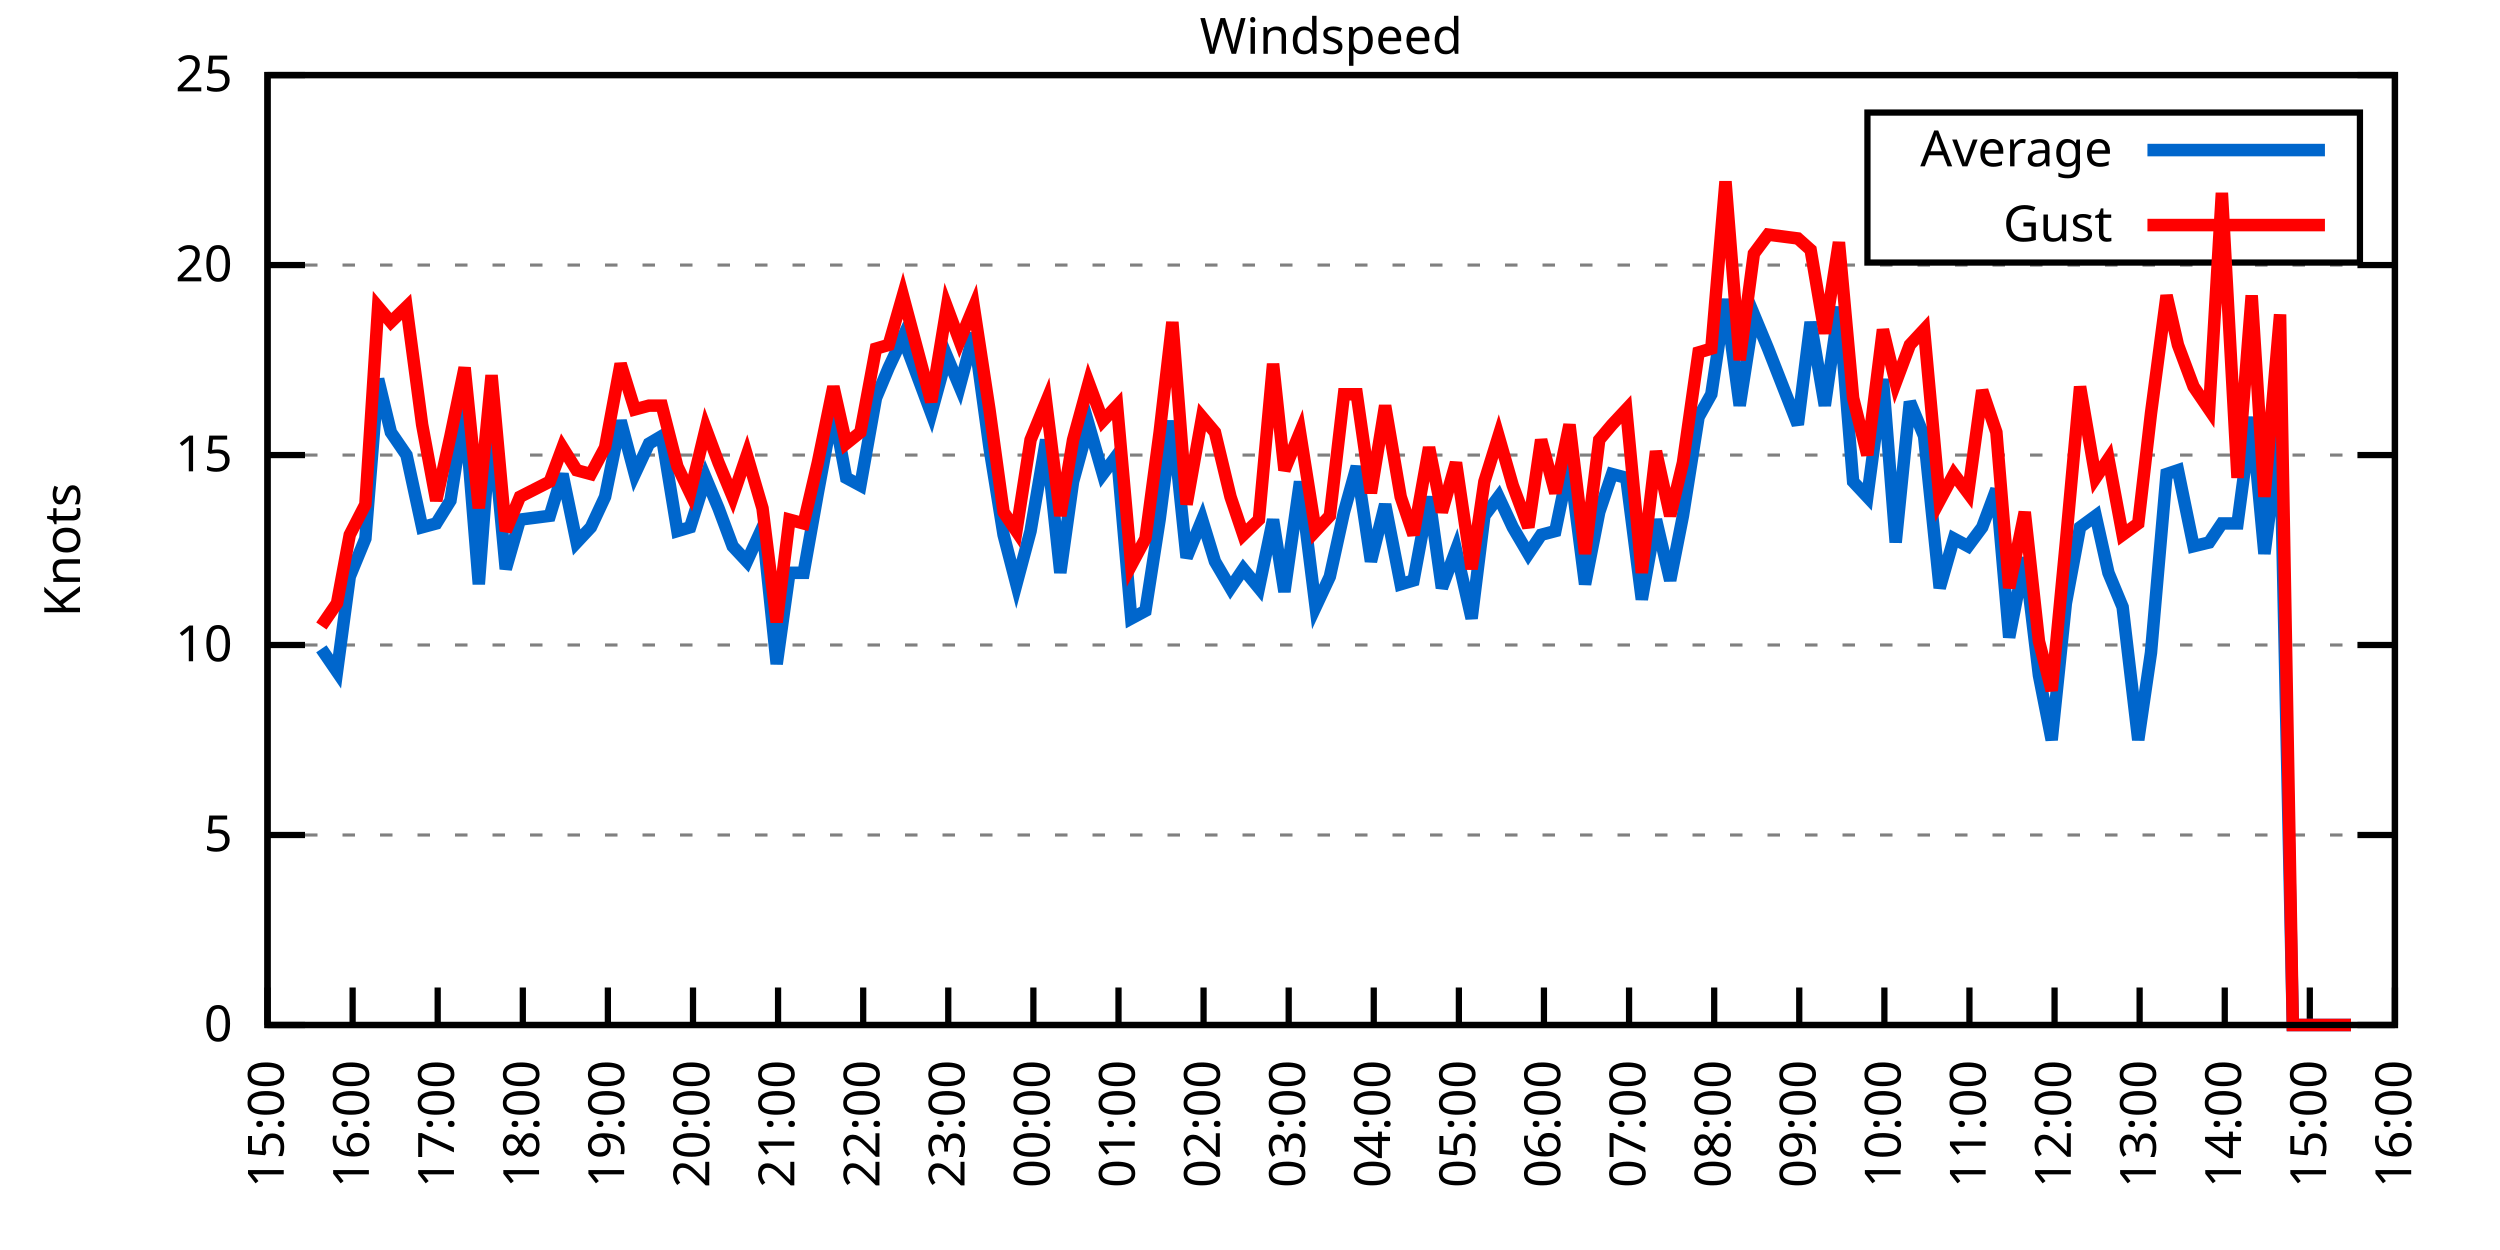
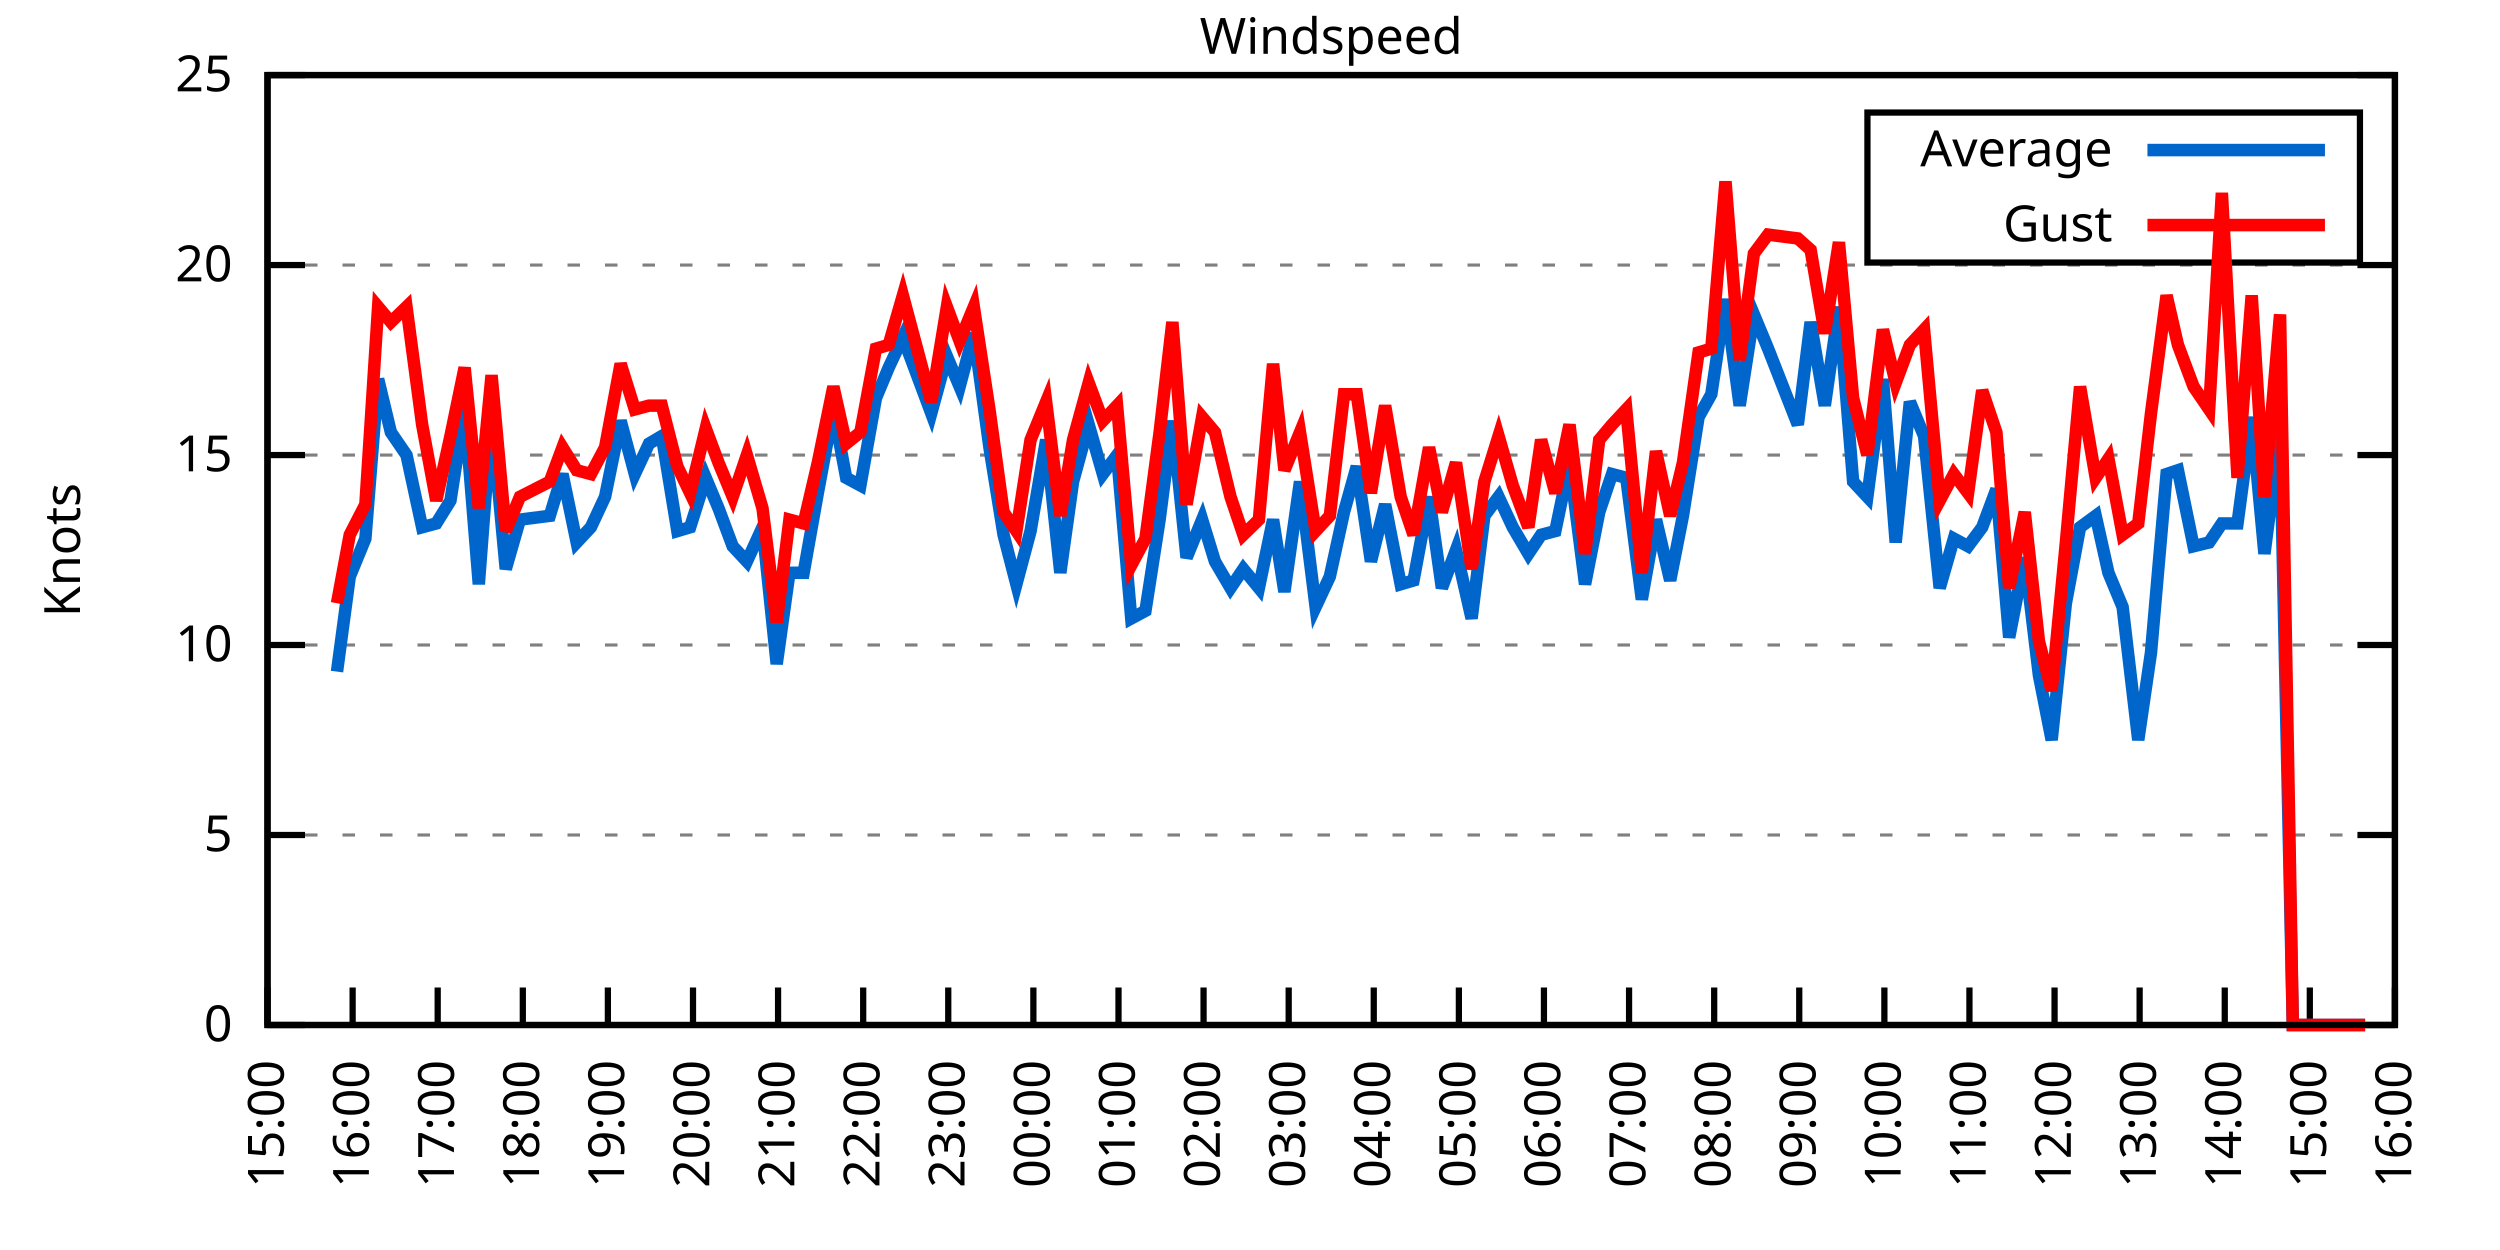
<svg xmlns="http://www.w3.org/2000/svg" xmlns:xlink="http://www.w3.org/1999/xlink" width="400" height="200" viewBox="0 0 400 200">
  <g id="gnuplot_canvas">
    <rect x="0" y="0" width="400" height="200" fill="none" />
    <defs>
      <circle id="gpDot" r="0.5" stroke-width="0.5" stroke="currentColor" />
      <path id="gpPt0" stroke-width="0.333" stroke="currentColor" d="M-1,0 h2 M0,-1 v2" />
      <path id="gpPt1" stroke-width="0.333" stroke="currentColor" d="M-1,-1 L1,1 M1,-1 L-1,1" />
      <path id="gpPt2" stroke-width="0.333" stroke="currentColor" d="M-1,0 L1,0 M0,-1 L0,1 M-1,-1 L1,1 M-1,1 L1,-1" />
      <rect id="gpPt3" stroke-width="0.333" stroke="currentColor" x="-1" y="-1" width="2" height="2" />
      <rect id="gpPt4" stroke-width="0.333" stroke="currentColor" fill="currentColor" x="-1" y="-1" width="2" height="2" />
      <circle id="gpPt5" stroke-width="0.333" stroke="currentColor" cx="0" cy="0" r="1" />
      <use xlink:href="#gpPt5" id="gpPt6" fill="currentColor" stroke="none" />
      <path id="gpPt7" stroke-width="0.333" stroke="currentColor" d="M0,-1.33 L-1.33,0.67 L1.33,0.67 z" />
      <use xlink:href="#gpPt7" id="gpPt8" fill="currentColor" stroke="none" />
      <use xlink:href="#gpPt7" id="gpPt9" stroke="currentColor" transform="rotate(180)" />
      <use xlink:href="#gpPt9" id="gpPt10" fill="currentColor" stroke="none" />
      <use xlink:href="#gpPt3" id="gpPt11" stroke="currentColor" transform="rotate(45)" />
      <use xlink:href="#gpPt11" id="gpPt12" fill="currentColor" stroke="none" />
      <path id="gpPt13" stroke-width="0.333" stroke="currentColor" d="M0,1.330 L1.265,0.411 L0.782,-1.067 L-0.782,-1.076 L-1.265,0.411 z" />
      <use xlink:href="#gpPt13" id="gpPt14" fill="currentColor" stroke="none" />
      <filter id="textbox" filterUnits="objectBoundingBox" x="0" y="0" height="1" width="1">
        <feFlood flood-color="white" flood-opacity="1" result="bgnd" />
        <feComposite in="SourceGraphic" in2="bgnd" operator="atop" />
      </filter>
      <filter id="greybox" filterUnits="objectBoundingBox" x="0" y="0" height="1" width="1">
        <feFlood flood-color="lightgrey" flood-opacity="1" result="grey" />
        <feComposite in="SourceGraphic" in2="grey" operator="atop" />
      </filter>
    </defs>
    <g fill="none" color="white" stroke="currentColor" stroke-width="1.00" stroke-linecap="butt" stroke-linejoin="miter">
</g>
    <g fill="none" color="black" stroke="currentColor" stroke-width="1.00" stroke-linecap="butt" stroke-linejoin="miter">
      <g stroke="none" shape-rendering="crispEdges">
        <polygon fill="rgb(255, 255, 255)" points="42.80,164.00 383.18,164.00 383.18,12.02 42.80,12.02 " />
      </g>
    </g>
    <g fill="none" color="black" stroke="currentColor" stroke-width="1.00" stroke-linecap="butt" stroke-linejoin="miter">
</g>
    <g fill="none" color="black" stroke="black" stroke-width="0.50" stroke-linecap="butt" stroke-linejoin="miter">
</g>
    <g fill="none" color="gray" stroke="currentColor" stroke-width="0.50" stroke-linecap="butt" stroke-linejoin="miter">
      <path stroke="gray" stroke-dasharray="2,4" class="gridline" d="M42.80,164.00 L383.19,164.00  " />
    </g>
    <g fill="none" color="gray" stroke="gray" stroke-width="1.00" stroke-linecap="butt" stroke-linejoin="miter">
</g>
    <g fill="none" color="black" stroke="currentColor" stroke-width="1.00" stroke-linecap="butt" stroke-linejoin="miter">
      <path stroke="black" d="M42.80,164.00 L48.80,164.00 M383.19,164.00 L377.19,164.00  " />
      <g transform="translate(37.20,166.60)" stroke="none" fill="black" font-family="Sans" font-size="8.00" text-anchor="end">
        <text>
          <tspan font-family="Sans"> 0</tspan>
        </text>
      </g>
    </g>
    <g fill="none" color="black" stroke="currentColor" stroke-width="1.00" stroke-linecap="butt" stroke-linejoin="miter">
</g>
    <g fill="none" color="black" stroke="black" stroke-width="0.50" stroke-linecap="butt" stroke-linejoin="miter">
</g>
    <g fill="none" color="gray" stroke="currentColor" stroke-width="0.50" stroke-linecap="butt" stroke-linejoin="miter">
      <path stroke="gray" stroke-dasharray="2,4" class="gridline" d="M42.80,133.60 L383.19,133.60  " />
    </g>
    <g fill="none" color="gray" stroke="gray" stroke-width="1.00" stroke-linecap="butt" stroke-linejoin="miter">
</g>
    <g fill="none" color="black" stroke="currentColor" stroke-width="1.00" stroke-linecap="butt" stroke-linejoin="miter">
      <path stroke="black" d="M42.80,133.60 L48.80,133.60 M383.19,133.60 L377.19,133.60  " />
      <g transform="translate(37.20,136.20)" stroke="none" fill="black" font-family="Sans" font-size="8.00" text-anchor="end">
        <text>
          <tspan font-family="Sans"> 5</tspan>
        </text>
      </g>
    </g>
    <g fill="none" color="black" stroke="currentColor" stroke-width="1.00" stroke-linecap="butt" stroke-linejoin="miter">
</g>
    <g fill="none" color="black" stroke="black" stroke-width="0.50" stroke-linecap="butt" stroke-linejoin="miter">
</g>
    <g fill="none" color="gray" stroke="currentColor" stroke-width="0.50" stroke-linecap="butt" stroke-linejoin="miter">
      <path stroke="gray" stroke-dasharray="2,4" class="gridline" d="M42.80,103.20 L383.19,103.20  " />
    </g>
    <g fill="none" color="gray" stroke="gray" stroke-width="1.00" stroke-linecap="butt" stroke-linejoin="miter">
</g>
    <g fill="none" color="black" stroke="currentColor" stroke-width="1.00" stroke-linecap="butt" stroke-linejoin="miter">
      <path stroke="black" d="M42.80,103.20 L48.80,103.20 M383.19,103.20 L377.19,103.20  " />
      <g transform="translate(37.20,105.80)" stroke="none" fill="black" font-family="Sans" font-size="8.00" text-anchor="end">
        <text>
          <tspan font-family="Sans"> 10</tspan>
        </text>
      </g>
    </g>
    <g fill="none" color="black" stroke="currentColor" stroke-width="1.00" stroke-linecap="butt" stroke-linejoin="miter">
</g>
    <g fill="none" color="black" stroke="black" stroke-width="0.50" stroke-linecap="butt" stroke-linejoin="miter">
</g>
    <g fill="none" color="gray" stroke="currentColor" stroke-width="0.50" stroke-linecap="butt" stroke-linejoin="miter">
      <path stroke="gray" stroke-dasharray="2,4" class="gridline" d="M42.80,72.81 L383.19,72.81  " />
    </g>
    <g fill="none" color="gray" stroke="gray" stroke-width="1.00" stroke-linecap="butt" stroke-linejoin="miter">
</g>
    <g fill="none" color="black" stroke="currentColor" stroke-width="1.00" stroke-linecap="butt" stroke-linejoin="miter">
      <path stroke="black" d="M42.80,72.81 L48.80,72.81 M383.19,72.81 L377.19,72.81  " />
      <g transform="translate(37.20,75.41)" stroke="none" fill="black" font-family="Sans" font-size="8.00" text-anchor="end">
        <text>
          <tspan font-family="Sans"> 15</tspan>
        </text>
      </g>
    </g>
    <g fill="none" color="black" stroke="currentColor" stroke-width="1.00" stroke-linecap="butt" stroke-linejoin="miter">
</g>
    <g fill="none" color="black" stroke="black" stroke-width="0.50" stroke-linecap="butt" stroke-linejoin="miter">
</g>
    <g fill="none" color="gray" stroke="currentColor" stroke-width="0.50" stroke-linecap="butt" stroke-linejoin="miter">
      <path stroke="gray" stroke-dasharray="2,4" class="gridline" d="M42.80,42.41 L383.19,42.41  " />
    </g>
    <g fill="none" color="gray" stroke="gray" stroke-width="1.00" stroke-linecap="butt" stroke-linejoin="miter">
</g>
    <g fill="none" color="black" stroke="currentColor" stroke-width="1.00" stroke-linecap="butt" stroke-linejoin="miter">
      <path stroke="black" d="M42.80,42.41 L48.80,42.41 M383.19,42.41 L377.19,42.41  " />
      <g transform="translate(37.20,45.01)" stroke="none" fill="black" font-family="Sans" font-size="8.00" text-anchor="end">
        <text>
          <tspan font-family="Sans"> 20</tspan>
        </text>
      </g>
    </g>
    <g fill="none" color="black" stroke="currentColor" stroke-width="1.00" stroke-linecap="butt" stroke-linejoin="miter">
</g>
    <g fill="none" color="black" stroke="black" stroke-width="0.50" stroke-linecap="butt" stroke-linejoin="miter">
</g>
    <g fill="none" color="gray" stroke="currentColor" stroke-width="0.50" stroke-linecap="butt" stroke-linejoin="miter">
      <path stroke="gray" stroke-dasharray="2,4" class="gridline" d="M42.80,12.01 L383.19,12.01  " />
    </g>
    <g fill="none" color="gray" stroke="gray" stroke-width="1.00" stroke-linecap="butt" stroke-linejoin="miter">
</g>
    <g fill="none" color="black" stroke="currentColor" stroke-width="1.00" stroke-linecap="butt" stroke-linejoin="miter">
      <path stroke="black" d="M42.80,12.01 L48.80,12.01 M383.19,12.01 L377.19,12.01  " />
      <g transform="translate(37.20,14.61)" stroke="none" fill="black" font-family="Sans" font-size="8.00" text-anchor="end">
        <text>
          <tspan font-family="Sans"> 25</tspan>
        </text>
      </g>
    </g>
    <g fill="none" color="black" stroke="currentColor" stroke-width="1.00" stroke-linecap="butt" stroke-linejoin="miter">
      <path stroke="black" d="M42.80,164.00 L42.80,158.00  " />
      <g transform="translate(45.40,169.60) rotate(270.00)" stroke="none" fill="black" font-family="Sans" font-size="8.00" text-anchor="end">
        <text>
          <tspan font-family="Sans">15:00</tspan>
        </text>
      </g>
    </g>
    <g fill="none" color="black" stroke="currentColor" stroke-width="1.00" stroke-linecap="butt" stroke-linejoin="miter">
      <path stroke="black" d="M56.42,164.00 L56.42,158.00  " />
      <g transform="translate(59.02,169.60) rotate(270.00)" stroke="none" fill="black" font-family="Sans" font-size="8.00" text-anchor="end">
        <text>
          <tspan font-family="Sans">16:00</tspan>
        </text>
      </g>
    </g>
    <g fill="none" color="black" stroke="currentColor" stroke-width="1.00" stroke-linecap="butt" stroke-linejoin="miter">
      <path stroke="black" d="M70.03,164.00 L70.03,158.00  " />
      <g transform="translate(72.63,169.60) rotate(270.00)" stroke="none" fill="black" font-family="Sans" font-size="8.00" text-anchor="end">
        <text>
          <tspan font-family="Sans">17:00</tspan>
        </text>
      </g>
    </g>
    <g fill="none" color="black" stroke="currentColor" stroke-width="1.00" stroke-linecap="butt" stroke-linejoin="miter">
      <path stroke="black" d="M83.65,164.00 L83.65,158.00  " />
      <g transform="translate(86.25,169.60) rotate(270.00)" stroke="none" fill="black" font-family="Sans" font-size="8.00" text-anchor="end">
        <text>
          <tspan font-family="Sans">18:00</tspan>
        </text>
      </g>
    </g>
    <g fill="none" color="black" stroke="currentColor" stroke-width="1.00" stroke-linecap="butt" stroke-linejoin="miter">
      <path stroke="black" d="M97.26,164.00 L97.26,158.00  " />
      <g transform="translate(99.86,169.60) rotate(270.00)" stroke="none" fill="black" font-family="Sans" font-size="8.00" text-anchor="end">
        <text>
          <tspan font-family="Sans">19:00</tspan>
        </text>
      </g>
    </g>
    <g fill="none" color="black" stroke="currentColor" stroke-width="1.00" stroke-linecap="butt" stroke-linejoin="miter">
      <path stroke="black" d="M110.88,164.00 L110.88,158.00  " />
      <g transform="translate(113.48,169.60) rotate(270.00)" stroke="none" fill="black" font-family="Sans" font-size="8.00" text-anchor="end">
        <text>
          <tspan font-family="Sans">20:00</tspan>
        </text>
      </g>
    </g>
    <g fill="none" color="black" stroke="currentColor" stroke-width="1.00" stroke-linecap="butt" stroke-linejoin="miter">
      <path stroke="black" d="M124.49,164.00 L124.49,158.00  " />
      <g transform="translate(127.09,169.60) rotate(270.00)" stroke="none" fill="black" font-family="Sans" font-size="8.00" text-anchor="end">
        <text>
          <tspan font-family="Sans">21:00</tspan>
        </text>
      </g>
    </g>
    <g fill="none" color="black" stroke="currentColor" stroke-width="1.00" stroke-linecap="butt" stroke-linejoin="miter">
      <path stroke="black" d="M138.11,164.00 L138.11,158.00  " />
      <g transform="translate(140.71,169.60) rotate(270.00)" stroke="none" fill="black" font-family="Sans" font-size="8.00" text-anchor="end">
        <text>
          <tspan font-family="Sans">22:00</tspan>
        </text>
      </g>
    </g>
    <g fill="none" color="black" stroke="currentColor" stroke-width="1.00" stroke-linecap="butt" stroke-linejoin="miter">
      <path stroke="black" d="M151.72,164.00 L151.72,158.00  " />
      <g transform="translate(154.32,169.60) rotate(270.00)" stroke="none" fill="black" font-family="Sans" font-size="8.00" text-anchor="end">
        <text>
          <tspan font-family="Sans">23:00</tspan>
        </text>
      </g>
    </g>
    <g fill="none" color="black" stroke="currentColor" stroke-width="1.00" stroke-linecap="butt" stroke-linejoin="miter">
      <path stroke="black" d="M165.34,164.00 L165.34,158.00  " />
      <g transform="translate(167.94,169.60) rotate(270.00)" stroke="none" fill="black" font-family="Sans" font-size="8.00" text-anchor="end">
        <text>
          <tspan font-family="Sans">00:00</tspan>
        </text>
      </g>
    </g>
    <g fill="none" color="black" stroke="currentColor" stroke-width="1.00" stroke-linecap="butt" stroke-linejoin="miter">
      <path stroke="black" d="M178.96,164.00 L178.96,158.00  " />
      <g transform="translate(181.56,169.60) rotate(270.00)" stroke="none" fill="black" font-family="Sans" font-size="8.00" text-anchor="end">
        <text>
          <tspan font-family="Sans">01:00</tspan>
        </text>
      </g>
    </g>
    <g fill="none" color="black" stroke="currentColor" stroke-width="1.00" stroke-linecap="butt" stroke-linejoin="miter">
      <path stroke="black" d="M192.57,164.00 L192.57,158.00  " />
      <g transform="translate(195.17,169.60) rotate(270.00)" stroke="none" fill="black" font-family="Sans" font-size="8.00" text-anchor="end">
        <text>
          <tspan font-family="Sans">02:00</tspan>
        </text>
      </g>
    </g>
    <g fill="none" color="black" stroke="currentColor" stroke-width="1.00" stroke-linecap="butt" stroke-linejoin="miter">
      <path stroke="black" d="M206.19,164.00 L206.19,158.00  " />
      <g transform="translate(208.79,169.60) rotate(270.00)" stroke="none" fill="black" font-family="Sans" font-size="8.00" text-anchor="end">
        <text>
          <tspan font-family="Sans">03:00</tspan>
        </text>
      </g>
    </g>
    <g fill="none" color="black" stroke="currentColor" stroke-width="1.00" stroke-linecap="butt" stroke-linejoin="miter">
      <path stroke="black" d="M219.80,164.00 L219.80,158.00  " />
      <g transform="translate(222.40,169.60) rotate(270.00)" stroke="none" fill="black" font-family="Sans" font-size="8.00" text-anchor="end">
        <text>
          <tspan font-family="Sans">04:00</tspan>
        </text>
      </g>
    </g>
    <g fill="none" color="black" stroke="currentColor" stroke-width="1.00" stroke-linecap="butt" stroke-linejoin="miter">
      <path stroke="black" d="M233.42,164.00 L233.42,158.00  " />
      <g transform="translate(236.02,169.60) rotate(270.00)" stroke="none" fill="black" font-family="Sans" font-size="8.00" text-anchor="end">
        <text>
          <tspan font-family="Sans">05:00</tspan>
        </text>
      </g>
    </g>
    <g fill="none" color="black" stroke="currentColor" stroke-width="1.00" stroke-linecap="butt" stroke-linejoin="miter">
      <path stroke="black" d="M247.03,164.00 L247.03,158.00  " />
      <g transform="translate(249.63,169.60) rotate(270.00)" stroke="none" fill="black" font-family="Sans" font-size="8.00" text-anchor="end">
        <text>
          <tspan font-family="Sans">06:00</tspan>
        </text>
      </g>
    </g>
    <g fill="none" color="black" stroke="currentColor" stroke-width="1.00" stroke-linecap="butt" stroke-linejoin="miter">
      <path stroke="black" d="M260.65,164.00 L260.65,158.00  " />
      <g transform="translate(263.25,169.60) rotate(270.00)" stroke="none" fill="black" font-family="Sans" font-size="8.00" text-anchor="end">
        <text>
          <tspan font-family="Sans">07:00</tspan>
        </text>
      </g>
    </g>
    <g fill="none" color="black" stroke="currentColor" stroke-width="1.00" stroke-linecap="butt" stroke-linejoin="miter">
      <path stroke="black" d="M274.27,164.00 L274.27,158.00  " />
      <g transform="translate(276.87,169.60) rotate(270.00)" stroke="none" fill="black" font-family="Sans" font-size="8.00" text-anchor="end">
        <text>
          <tspan font-family="Sans">08:00</tspan>
        </text>
      </g>
    </g>
    <g fill="none" color="black" stroke="currentColor" stroke-width="1.00" stroke-linecap="butt" stroke-linejoin="miter">
      <path stroke="black" d="M287.88,164.00 L287.88,158.00  " />
      <g transform="translate(290.48,169.60) rotate(270.00)" stroke="none" fill="black" font-family="Sans" font-size="8.00" text-anchor="end">
        <text>
          <tspan font-family="Sans">09:00</tspan>
        </text>
      </g>
    </g>
    <g fill="none" color="black" stroke="currentColor" stroke-width="1.00" stroke-linecap="butt" stroke-linejoin="miter">
      <path stroke="black" d="M301.50,164.00 L301.50,158.00  " />
      <g transform="translate(304.10,169.60) rotate(270.00)" stroke="none" fill="black" font-family="Sans" font-size="8.00" text-anchor="end">
        <text>
          <tspan font-family="Sans">10:00</tspan>
        </text>
      </g>
    </g>
    <g fill="none" color="black" stroke="currentColor" stroke-width="1.00" stroke-linecap="butt" stroke-linejoin="miter">
      <path stroke="black" d="M315.11,164.00 L315.11,158.00  " />
      <g transform="translate(317.71,169.60) rotate(270.00)" stroke="none" fill="black" font-family="Sans" font-size="8.00" text-anchor="end">
        <text>
          <tspan font-family="Sans">11:00</tspan>
        </text>
      </g>
    </g>
    <g fill="none" color="black" stroke="currentColor" stroke-width="1.00" stroke-linecap="butt" stroke-linejoin="miter">
      <path stroke="black" d="M328.73,164.00 L328.73,158.00  " />
      <g transform="translate(331.33,169.60) rotate(270.00)" stroke="none" fill="black" font-family="Sans" font-size="8.00" text-anchor="end">
        <text>
          <tspan font-family="Sans">12:00</tspan>
        </text>
      </g>
    </g>
    <g fill="none" color="black" stroke="currentColor" stroke-width="1.00" stroke-linecap="butt" stroke-linejoin="miter">
      <path stroke="black" d="M342.34,164.00 L342.34,158.00  " />
      <g transform="translate(344.94,169.60) rotate(270.00)" stroke="none" fill="black" font-family="Sans" font-size="8.00" text-anchor="end">
        <text>
          <tspan font-family="Sans">13:00</tspan>
        </text>
      </g>
    </g>
    <g fill="none" color="black" stroke="currentColor" stroke-width="1.00" stroke-linecap="butt" stroke-linejoin="miter">
      <path stroke="black" d="M355.96,164.00 L355.96,158.00  " />
      <g transform="translate(358.56,169.60) rotate(270.00)" stroke="none" fill="black" font-family="Sans" font-size="8.00" text-anchor="end">
        <text>
          <tspan font-family="Sans">14:00</tspan>
        </text>
      </g>
    </g>
    <g fill="none" color="black" stroke="currentColor" stroke-width="1.00" stroke-linecap="butt" stroke-linejoin="miter">
      <path stroke="black" d="M369.57,164.00 L369.57,158.00  " />
      <g transform="translate(372.17,169.60) rotate(270.00)" stroke="none" fill="black" font-family="Sans" font-size="8.00" text-anchor="end">
        <text>
          <tspan font-family="Sans">15:00</tspan>
        </text>
      </g>
    </g>
    <g fill="none" color="black" stroke="currentColor" stroke-width="1.00" stroke-linecap="butt" stroke-linejoin="miter">
      <path stroke="black" d="M383.19,164.00 L383.19,158.00  " />
      <g transform="translate(385.79,169.60) rotate(270.00)" stroke="none" fill="black" font-family="Sans" font-size="8.00" text-anchor="end">
        <text>
          <tspan font-family="Sans">16:00</tspan>
        </text>
      </g>
    </g>
    <g fill="none" color="black" stroke="currentColor" stroke-width="1.00" stroke-linecap="butt" stroke-linejoin="miter">
</g>
    <g fill="none" color="black" stroke="currentColor" stroke-width="1.00" stroke-linecap="butt" stroke-linejoin="miter">
      <path stroke="black" d="M42.80,12.01 L42.80,164.00 L383.19,164.00 L383.19,12.01 L42.80,12.01 Z  " />
    </g>
    <g fill="none" color="black" stroke="currentColor" stroke-width="1.00" stroke-linecap="butt" stroke-linejoin="miter">
</g>
    <g fill="none" color="black" stroke="currentColor" stroke-width="1.00" stroke-linecap="butt" stroke-linejoin="miter">
      <path stroke="black" d="M298.79,42.01 L298.79,18.01 L377.59,18.01 L377.59,42.01 L298.79,42.01 Z  " />
    </g>
    <g id="Windspeed_plot_1">
      <g fill="none" color="white" stroke="black" stroke-width="2.00" stroke-linecap="butt" stroke-linejoin="miter">
</g>
      <g fill="none" color="black" stroke="currentColor" stroke-width="2.00" stroke-linecap="butt" stroke-linejoin="miter">
        <g transform="translate(337.99,26.61)" stroke="none" fill="black" font-family="Sans" font-size="8.00" text-anchor="end">
          <text>
            <tspan font-family="Sans">Average</tspan>
          </text>
        </g>
      </g>
      <g fill="none" color="black" stroke="currentColor" stroke-width="2.00" stroke-linecap="butt" stroke-linejoin="miter">
-         <path stroke="rgb(  0, 102, 204)" d="M343.59,24.01 L371.99,24.01 M51.42,103.81 L53.92,107.46 L55.96,92.26 L58.46,86.18 L60.50,60.65 L62.54,69.16   L65.04,72.81 L67.54,84.36 L69.80,83.75 L72.07,80.10 L74.34,65.51 L76.61,93.48 L78.65,66.73 L80.92,91.04   L83.19,83.14 L87.96,82.53 L90.00,75.85 L92.27,86.79 L94.54,84.36 L96.81,79.49 L99.30,67.33 L101.57,75.85   L103.84,70.98 L105.89,69.77 L108.38,84.97 L110.42,84.36 L112.92,76.45 L114.96,81.32 L117.23,87.40 L119.50,89.83   L122.00,84.36 L124.27,106.24 L126.31,91.65 L128.58,91.65 L130.85,78.89 L133.34,65.51 L135.39,76.45 L137.66,77.67   L140.15,63.69 L142.19,58.82 L144.46,53.96 L146.73,60.04 L149.00,66.12 L151.50,57.00 L153.54,61.86 L155.81,53.35   L158.31,71.59 L160.57,85.57 L162.62,93.48 L164.89,84.97 L167.38,70.37 L169.65,91.65 L171.69,77.06 L174.19,67.94   L176.46,75.85 L178.73,72.81 L181.00,98.95 L183.27,97.73 L185.54,83.14 L187.58,67.33 L189.85,89.22 L192.34,83.14   L194.39,89.83 L196.88,94.08 L198.93,91.04 L201.42,94.08 L203.69,83.14 L205.51,94.69 L208.00,77.06 L210.50,97.12   L212.77,92.26 L215.04,81.93 L217.08,74.63 L219.35,89.83 L221.62,80.71 L224.11,93.48 L226.16,92.87 L228.65,79.49   L230.70,94.08 L232.96,88.00 L235.46,98.95 L237.50,82.53 L239.77,79.49 L242.04,84.36 L244.54,88.61 L246.58,85.57   L248.85,84.97 L251.12,74.02 L253.61,93.48 L255.88,81.93 L257.93,75.85 L260.20,76.45 L262.69,95.91 L264.96,83.14   L267.23,92.87 L269.27,82.53 L271.77,66.73 L273.81,63.08 L276.08,47.88 L278.35,64.90 L280.62,50.31 L282.89,55.78   L287.65,67.94 L289.70,51.53 L291.97,64.90 L294.23,49.10 L296.50,77.06 L298.77,79.49 L301.27,60.65 L303.31,86.79   L305.58,64.29 L307.85,69.77 L310.35,94.08 L312.62,86.18 L314.89,87.40 L317.15,84.36 L319.42,78.28 L321.47,101.99   L323.96,89.22 L326.23,108.07 L328.27,118.40 L330.54,96.52 L332.81,84.36 L335.31,82.53 L337.35,91.65 L339.62,97.12   L342.12,118.40 L344.16,104.42 L346.65,75.85 L348.47,75.24 L350.97,87.40 L353.46,86.79 L355.50,83.75 L358.00,83.75   L360.27,66.73 L362.31,88.61 L364.81,69.16 L366.85,164.00 L369.35,164.00 L371.62,164.00 L373.89,164.00 L376.16,164.00    " />
+         <path stroke="rgb(  0, 102, 204)" d="M343.59,24.01 L371.99,24.01 M53.92,107.46 L55.96,92.26 L58.46,86.18 L60.50,60.65 L62.54,69.16 L65.04,72.81   L67.54,84.36 L69.80,83.75 L72.07,80.10 L74.34,65.51 L76.61,93.48 L78.65,66.73 L80.92,91.04 L83.19,83.14   L87.96,82.53 L90.00,75.85 L92.27,86.79 L94.54,84.36 L96.81,79.49 L99.30,67.33 L101.57,75.85 L103.84,70.98   L105.89,69.77 L108.38,84.97 L110.42,84.36 L112.92,76.45 L114.96,81.32 L117.23,87.40 L119.50,89.83 L122.00,84.36   L124.27,106.24 L126.31,91.65 L128.58,91.65 L130.85,78.89 L133.34,65.51 L135.39,76.45 L137.66,77.67 L140.15,63.69   L142.19,58.82 L144.46,53.96 L146.73,60.04 L149.00,66.12 L151.50,57.00 L153.54,61.86 L155.81,53.35 L158.31,71.59   L160.57,85.57 L162.62,93.48 L164.89,84.97 L167.38,70.37 L169.65,91.65 L171.69,77.06 L174.19,67.94 L176.46,75.85   L178.73,72.81 L181.00,98.95 L183.27,97.73 L185.54,83.14 L187.58,67.33 L189.85,89.22 L192.34,83.14 L194.39,89.83   L196.88,94.08 L198.93,91.04 L201.42,94.08 L203.69,83.14 L205.51,94.69 L208.00,77.06 L210.50,97.12 L212.77,92.26   L215.04,81.93 L217.08,74.63 L219.35,89.83 L221.62,80.71 L224.11,93.48 L226.16,92.87 L228.65,79.49 L230.70,94.08   L232.96,88.00 L235.46,98.95 L237.50,82.53 L239.77,79.49 L242.04,84.36 L244.54,88.61 L246.58,85.57 L248.85,84.97   L251.12,74.02 L253.61,93.48 L255.88,81.93 L257.93,75.85 L260.20,76.45 L262.69,95.91 L264.96,83.14 L267.23,92.87   L269.27,82.53 L271.77,66.73 L273.81,63.08 L276.08,47.88 L278.35,64.90 L280.62,50.31 L282.89,55.78 L287.65,67.94   L289.70,51.53 L291.97,64.90 L294.23,49.10 L296.50,77.06 L298.77,79.49 L301.27,60.65 L303.31,86.79 L305.58,64.29   L307.85,69.77 L310.35,94.08 L312.62,86.18 L314.89,87.40 L317.15,84.36 L319.42,78.28 L321.47,101.99 L323.96,89.22   L326.23,108.07 L328.27,118.40 L330.54,96.52 L332.81,84.36 L335.31,82.53 L337.35,91.65 L339.62,97.12 L342.12,118.40   L344.16,104.42 L346.65,75.85 L348.47,75.24 L350.97,87.40 L353.46,86.79 L355.50,83.75 L358.00,83.75 L360.27,66.73   L362.31,88.61 L364.81,69.16 L366.85,164.00 L369.35,164.00 L371.62,164.00 L373.89,164.00 L376.16,164.00 L378.42,164.00    " />
      </g>
    </g>
    <g id="Windspeed_plot_2">
      <g fill="none" color="black" stroke="currentColor" stroke-width="2.00" stroke-linecap="butt" stroke-linejoin="miter">
        <g transform="translate(337.99,38.61)" stroke="none" fill="black" font-family="Sans" font-size="8.00" text-anchor="end">
          <text>
            <tspan font-family="Sans">Gust</tspan>
          </text>
        </g>
      </g>
      <g fill="none" color="black" stroke="currentColor" stroke-width="2.00" stroke-linecap="butt" stroke-linejoin="miter">
-         <path stroke="rgb(255,   0,   0)" d="M343.59,36.01 L371.99,36.01 M51.42,100.16 L53.92,96.52 L55.96,85.57 L58.46,80.71 L60.50,49.10 L62.54,51.53   L65.04,49.10 L67.54,67.94 L69.80,80.10 L72.07,69.77 L74.34,58.82 L76.61,81.32 L78.65,60.04 L80.92,84.97   L83.19,79.49 L87.96,77.06 L90.00,71.59 L92.27,75.24 L94.54,75.85 L96.81,71.59 L99.30,58.21 L101.57,65.51   L103.84,64.90 L105.89,64.90 L108.38,74.63 L110.42,78.89 L112.92,68.55 L114.96,74.02 L117.23,79.49 L119.50,72.81   L122.00,81.32 L124.27,99.56 L126.31,83.14 L128.58,83.75 L130.85,74.02 L133.34,61.86 L135.39,70.98 L137.66,69.16   L140.15,55.78 L142.19,55.18 L144.46,47.27 L146.73,55.78 L149.00,64.29 L151.50,49.10 L153.54,54.57 L155.81,49.10   L158.31,65.51 L160.57,81.93 L162.62,84.97 L164.89,70.37 L167.38,64.29 L169.65,82.53 L171.69,70.37 L174.19,61.25   L176.46,67.33 L178.73,64.90 L181.00,90.44 L183.27,86.18 L185.54,69.16 L187.58,51.53 L189.85,80.71 L192.34,66.73   L194.39,69.16 L196.88,79.49 L198.93,85.57 L201.42,83.14 L203.69,58.21 L205.51,75.24 L208.00,69.16 L210.50,84.97   L212.77,82.53 L215.04,63.08 L217.08,63.08 L219.35,78.89 L221.62,64.90 L224.11,79.49 L226.16,85.57 L228.65,71.59   L230.70,81.93 L232.96,74.02 L235.46,91.04 L237.50,77.06 L239.77,69.77 L242.04,77.67 L244.54,84.36 L246.58,70.37   L248.85,78.89 L251.12,67.94 L253.61,88.61 L255.88,70.37 L257.93,67.94 L260.20,65.51 L262.69,91.65 L264.96,72.20   L267.23,82.53 L269.27,74.02 L271.77,56.39 L273.81,55.78 L276.08,29.03 L278.35,57.61 L280.62,40.58 L282.89,37.54   L287.65,38.15 L289.70,39.98 L291.97,53.35 L294.23,38.76 L296.50,63.69 L298.77,72.81 L301.27,52.74 L303.31,61.25   L305.58,55.18 L307.85,52.74 L310.35,80.10 L312.62,75.85 L314.89,78.89 L317.15,62.47 L319.42,69.16 L321.47,94.08   L323.96,81.93 L326.23,102.60 L328.27,110.50 L330.54,86.79 L332.81,61.86 L335.31,76.45 L337.35,73.41 L339.62,85.57   L342.12,83.75 L344.16,66.12 L346.65,47.27 L348.47,55.18 L350.97,61.86 L353.46,65.51 L355.50,30.86 L358.00,76.45   L360.27,47.27 L362.31,79.49 L364.81,50.31 L366.85,164.00 L369.35,164.00 L371.62,164.00 L373.89,164.00 L376.16,164.00    " />
+         <path stroke="rgb(255,   0,   0)" d="M343.59,36.01 L371.99,36.01 M53.92,96.52 L55.96,85.57 L58.46,80.71 L60.50,49.10 L62.54,51.53 L65.04,49.10   L67.54,67.94 L69.80,80.10 L72.07,69.77 L74.34,58.82 L76.61,81.32 L78.65,60.04 L80.92,84.97 L83.19,79.49   L87.96,77.06 L90.00,71.59 L92.27,75.24 L94.54,75.85 L96.81,71.59 L99.30,58.21 L101.57,65.51 L103.84,64.90   L105.89,64.90 L108.38,74.63 L110.42,78.89 L112.92,68.55 L114.96,74.02 L117.23,79.49 L119.50,72.81 L122.00,81.32   L124.27,99.56 L126.31,83.14 L128.58,83.75 L130.85,74.02 L133.34,61.86 L135.39,70.98 L137.66,69.16 L140.15,55.78   L142.19,55.18 L144.46,47.27 L146.73,55.78 L149.00,64.29 L151.50,49.10 L153.54,54.57 L155.81,49.10 L158.31,65.51   L160.57,81.93 L162.62,84.97 L164.89,70.37 L167.38,64.29 L169.65,82.53 L171.69,70.37 L174.19,61.25 L176.46,67.33   L178.73,64.90 L181.00,90.44 L183.27,86.18 L185.54,69.16 L187.58,51.53 L189.85,80.71 L192.34,66.73 L194.39,69.16   L196.88,79.49 L198.93,85.57 L201.42,83.14 L203.69,58.21 L205.51,75.24 L208.00,69.16 L210.50,84.97 L212.77,82.53   L215.04,63.08 L217.08,63.08 L219.35,78.89 L221.62,64.90 L224.11,79.49 L226.16,85.57 L228.65,71.59 L230.70,81.93   L232.96,74.02 L235.46,91.04 L237.50,77.06 L239.77,69.77 L242.04,77.67 L244.54,84.36 L246.58,70.37 L248.85,78.89   L251.12,67.94 L253.61,88.61 L255.88,70.37 L257.93,67.94 L260.20,65.51 L262.69,91.65 L264.96,72.20 L267.23,82.53   L269.27,74.02 L271.77,56.39 L273.81,55.78 L276.08,29.03 L278.35,57.61 L280.62,40.58 L282.89,37.54 L287.65,38.15   L289.70,39.98 L291.97,53.35 L294.23,38.76 L296.50,63.69 L298.77,72.81 L301.27,52.74 L303.31,61.25 L305.58,55.18   L307.85,52.74 L310.35,80.10 L312.62,75.85 L314.89,78.89 L317.15,62.47 L319.42,69.16 L321.47,94.08 L323.96,81.93   L326.23,102.60 L328.27,110.50 L330.54,86.79 L332.81,61.86 L335.31,76.45 L337.35,73.41 L339.62,85.57 L342.12,83.75   L344.16,66.12 L346.65,47.27 L348.47,55.18 L350.97,61.86 L353.46,65.51 L355.50,30.86 L358.00,76.45 L360.27,47.27   L362.31,79.49 L364.81,50.31 L366.85,164.00 L369.35,164.00 L371.62,164.00 L373.89,164.00 L376.16,164.00 L378.42,164.00    " />
      </g>
    </g>
    <g fill="none" color="black" stroke="currentColor" stroke-width="2.00" stroke-linecap="butt" stroke-linejoin="miter">
</g>
    <g fill="none" color="black" stroke="black" stroke-width="1.00" stroke-linecap="butt" stroke-linejoin="miter">
</g>
    <g fill="none" color="black" stroke="currentColor" stroke-width="1.00" stroke-linecap="butt" stroke-linejoin="miter">
      <path stroke="black" d="M42.80,12.01 L42.80,164.00 L383.19,164.00 L383.19,12.01 L42.80,12.01 Z  " />
      <g transform="translate(12.80,88.01) rotate(270.00)" stroke="none" fill="black" font-family="Sans" font-size="8.00" text-anchor="middle">
        <text>
          <tspan font-family="Sans">Knots</tspan>
        </text>
      </g>
    </g>
    <g fill="none" color="black" stroke="currentColor" stroke-width="1.00" stroke-linecap="butt" stroke-linejoin="miter">
</g>
    <g fill="none" color="black" stroke="currentColor" stroke-width="1.00" stroke-linecap="butt" stroke-linejoin="miter">
      <g transform="translate(212.99,8.61)" stroke="none" fill="black" font-family="Sans" font-size="8.00" text-anchor="middle">
        <text>
          <tspan font-family="Sans">Windspeed</tspan>
        </text>
      </g>
    </g>
    <g fill="none" color="black" stroke="currentColor" stroke-width="1.00" stroke-linecap="butt" stroke-linejoin="miter">
</g>
  </g>
</svg>
